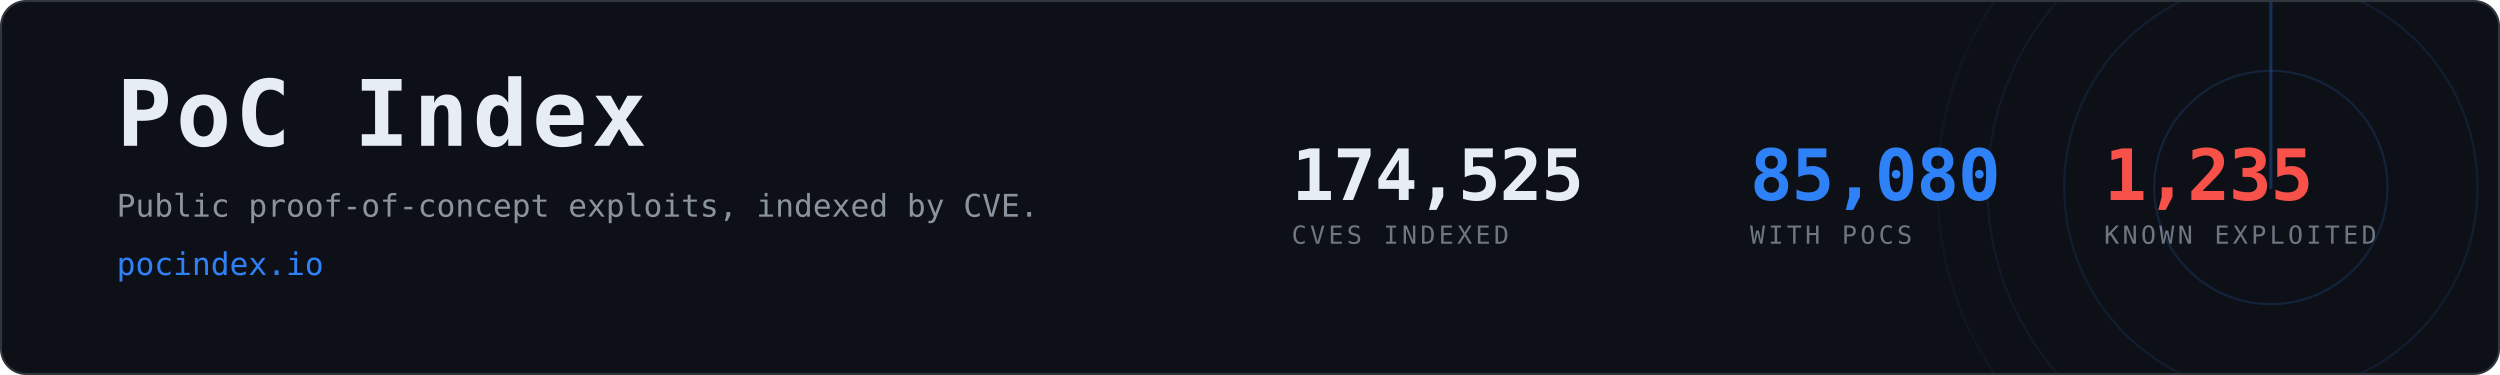
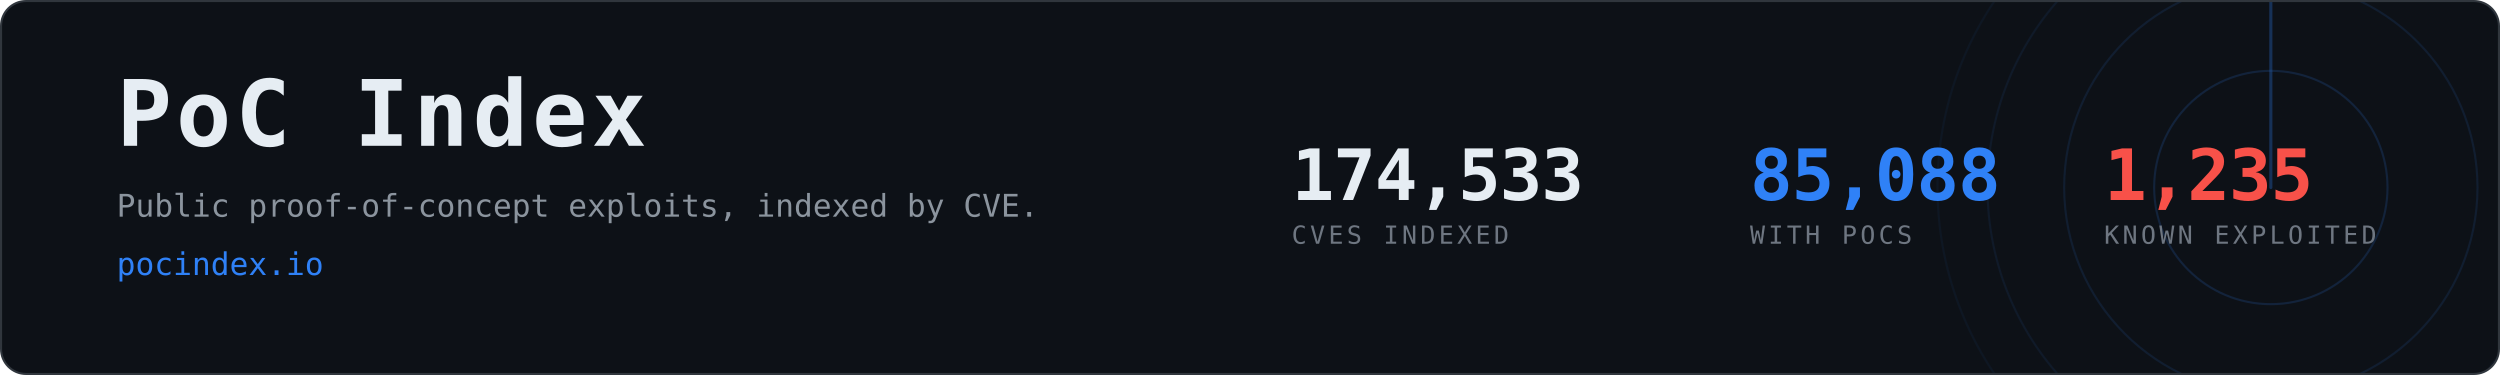
- <svg xmlns="http://www.w3.org/2000/svg" width="1200" height="180" viewBox="0 0 1200 180" role="img" aria-label="PoC Index, 85,080 CVEs with public proof-of-concept exploits">
+ <svg xmlns="http://www.w3.org/2000/svg" width="1200" height="180" viewBox="0 0 1200 180" role="img" aria-label="PoC Index, 85,088 CVEs with public proof-of-concept exploits">
  <clipPath id="card">
    <rect x="1" y="1" width="1198" height="178" rx="12" />
  </clipPath>
  <rect x="0.5" y="0.5" width="1199" height="179" rx="12" fill="#0d1117" stroke="#30363d" />
  <g clip-path="url(#card)" opacity="0.6">
    <g>
      <circle cx="1090" cy="90" r="56.0" fill="none" stroke="#2f81f7" stroke-width="1" opacity="0.270" />
      <circle cx="1090" cy="90" r="99.2" fill="none" stroke="#2f81f7" stroke-width="1" opacity="0.195" />
      <circle cx="1090" cy="90" r="136.0" fill="none" stroke="#2f81f7" stroke-width="1" opacity="0.135" />
      <circle cx="1090" cy="90" r="160.0" fill="none" stroke="#2f81f7" stroke-width="1" opacity="0.090" />
      <line x1="1090" y1="90" x2="1090" y2="-70.0" stroke="#2f81f7" stroke-width="1.5" stroke-linecap="round" opacity="0.480">
        <animateTransform attributeName="transform" type="rotate" from="0 1090 90" to="360 1090 90" dur="8s" repeatCount="indefinite" />
      </line>
    </g>
  </g>
  <text x="56" y="70" font-family="ui-monospace,SFMono-Regular,Menlo,Consolas,monospace" font-size="44" font-weight="700" fill="#e6edf3" letter-spacing="2">PoC Index</text>
  <text x="56" y="104" font-family="ui-monospace,SFMono-Regular,Menlo,Consolas,monospace" font-size="15" fill="#8b949e">
    Public proof-of-concept exploits, indexed by CVE.</text>
  <text x="56" y="132" font-family="ui-monospace,SFMono-Regular,Menlo,Consolas,monospace" font-size="15" fill="#2f81f7">pocindex.io</text>
-   <text x="620" y="96" font-family="ui-monospace,SFMono-Regular,Menlo,Consolas,monospace" font-size="34" font-weight="700" fill="#e6edf3" letter-spacing="-0.5">174,525</text>
+   <text x="620" y="96" font-family="ui-monospace,SFMono-Regular,Menlo,Consolas,monospace" font-size="34" font-weight="700" fill="#e6edf3" letter-spacing="-0.5">174,533</text>
  <text x="620" y="117" font-family="ui-monospace,SFMono-Regular,Menlo,Consolas,monospace" font-size="12" fill="#6e7681" letter-spacing="1.6">CVES INDEXED</text>
-   <text x="840" y="96" font-family="ui-monospace,SFMono-Regular,Menlo,Consolas,monospace" font-size="34" font-weight="700" fill="#2f81f7" letter-spacing="-0.5">85,080</text>
+   <text x="840" y="96" font-family="ui-monospace,SFMono-Regular,Menlo,Consolas,monospace" font-size="34" font-weight="700" fill="#2f81f7" letter-spacing="-0.5">85,088</text>
  <text x="840" y="117" font-family="ui-monospace,SFMono-Regular,Menlo,Consolas,monospace" font-size="12" fill="#6e7681" letter-spacing="1.6">WITH POCS</text>
  <text x="1010" y="96" font-family="ui-monospace,SFMono-Regular,Menlo,Consolas,monospace" font-size="34" font-weight="700" fill="#f85149" letter-spacing="-0.5">1,235</text>
  <text x="1010" y="117" font-family="ui-monospace,SFMono-Regular,Menlo,Consolas,monospace" font-size="12" fill="#6e7681" letter-spacing="1.6">KNOWN EXPLOITED</text>
</svg>
